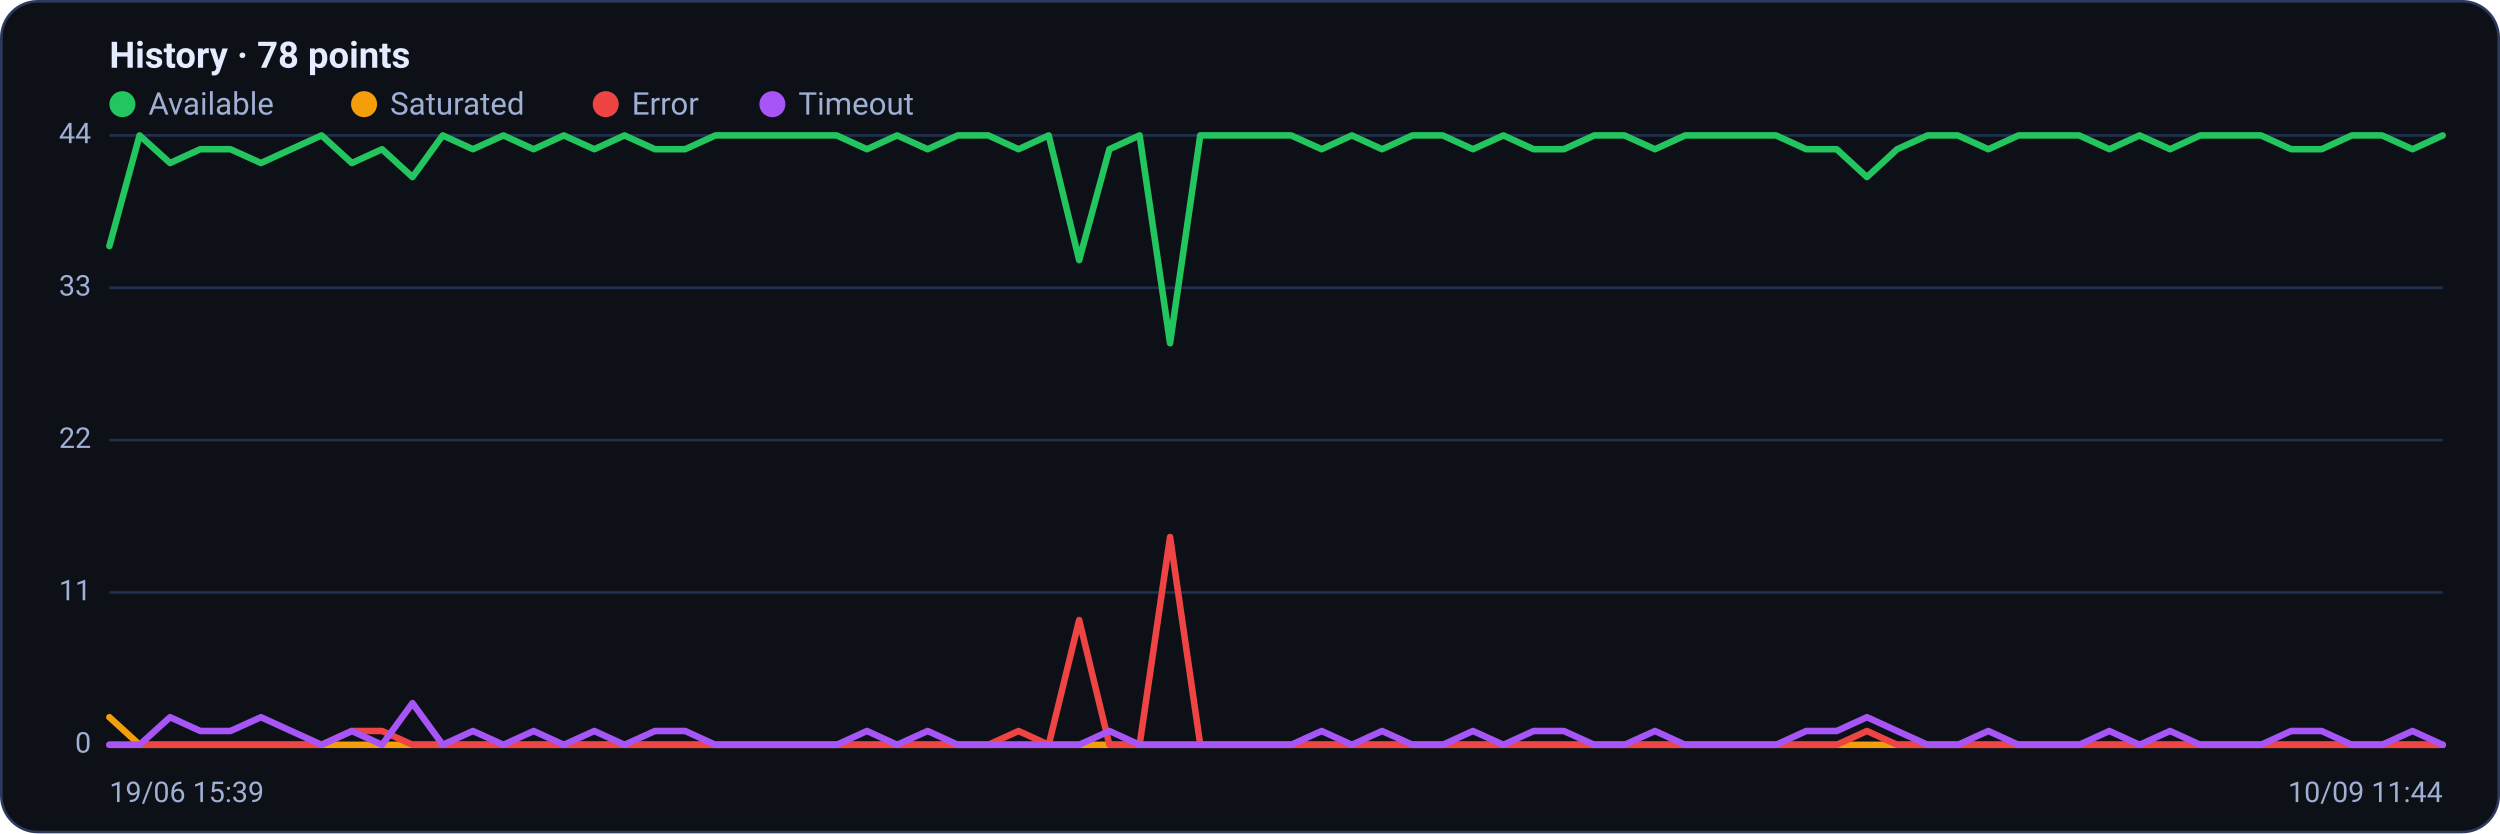
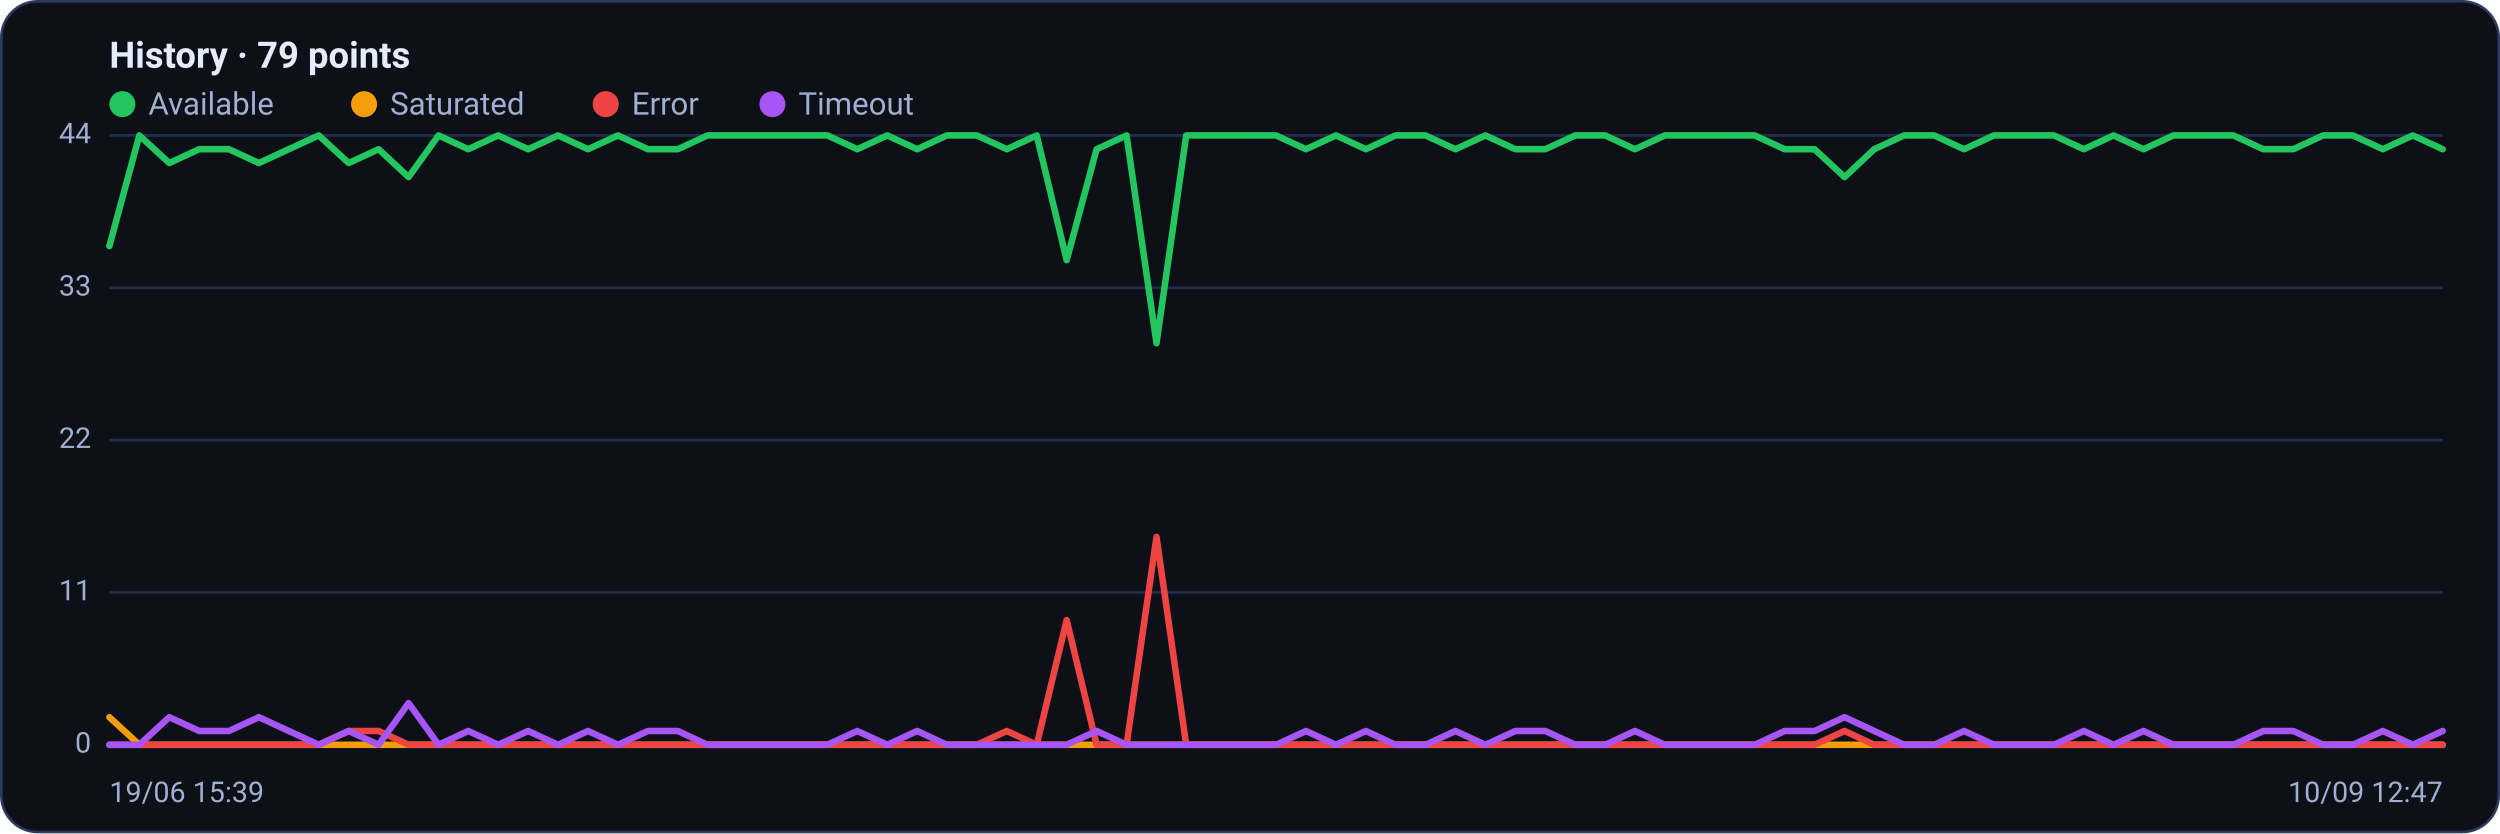
<svg xmlns="http://www.w3.org/2000/svg" viewBox="0 0 960 320" width="960" height="320" font-family="Segoe UI, system-ui, -apple-system, Roboto, Helvetica, Arial, sans-serif" role="img" aria-label="Availability history per region">
  <rect x="0.5" y="0.5" width="959" height="319" rx="14" fill="#0d1117" stroke="#2c3a5e" />
-   <text x="42" y="26" font-size="14" font-weight="600" fill="#e6ecff">History · 78 points</text>
+   <text x="42" y="26" font-size="14" font-weight="600" fill="#e6ecff">History · 79 points</text>
  <circle cx="47" cy="40" r="5" fill="#22c55e" />
  <text x="57" y="44" font-size="12" fill="#9fb0d4">Available</text>
  <circle cx="139.8" cy="40" r="5" fill="#f59e0b" />
  <text x="149.8" y="44" font-size="12" fill="#9fb0d4">Saturated</text>
  <circle cx="232.6" cy="40" r="5" fill="#ef4444" />
  <text x="242.6" y="44" font-size="12" fill="#9fb0d4">Error</text>
  <circle cx="296.6" cy="40" r="5" fill="#a855f7" />
  <text x="306.6" y="44" font-size="12" fill="#9fb0d4">Timeout</text>
  <line x1="42" y1="286.0" x2="938" y2="286.0" stroke="#21304f" stroke-width="1" />
  <text x="35" y="289.0" text-anchor="end" font-size="11" fill="#9fb0d4">0</text>
  <line x1="42" y1="227.5" x2="938" y2="227.5" stroke="#21304f" stroke-width="1" />
  <text x="35" y="230.5" text-anchor="end" font-size="11" fill="#9fb0d4">11</text>
  <line x1="42" y1="169.0" x2="938" y2="169.0" stroke="#21304f" stroke-width="1" />
  <text x="35" y="172.0" text-anchor="end" font-size="11" fill="#9fb0d4">22</text>
  <line x1="42" y1="110.5" x2="938" y2="110.5" stroke="#21304f" stroke-width="1" />
  <text x="35" y="113.5" text-anchor="end" font-size="11" fill="#9fb0d4">33</text>
  <line x1="42" y1="52.0" x2="938" y2="52.0" stroke="#21304f" stroke-width="1" />
  <text x="35" y="55.0" text-anchor="end" font-size="11" fill="#9fb0d4">44</text>
-   <polyline fill="none" stroke="#22c55e" stroke-width="2.5" stroke-linejoin="round" stroke-linecap="round" points="42.0,94.5 53.6,52.0 65.3,62.6 76.9,57.3 88.5,57.3 100.2,62.6 111.8,57.3 123.5,52.0 135.1,62.6 146.7,57.3 158.4,68.0 170.0,52.0 181.6,57.3 193.3,52.0 204.9,57.3 216.5,52.0 228.2,57.3 239.8,52.0 251.5,57.3 263.1,57.3 274.7,52.0 286.4,52.0 298.0,52.0 309.6,52.0 321.3,52.0 332.9,57.3 344.5,52.0 356.2,57.3 367.8,52.0 379.5,52.0 391.1,57.3 402.7,52.0 414.4,99.9 426.0,57.3 437.6,52.0 449.3,131.8 460.9,52.0 472.5,52.0 484.2,52.0 495.8,52.0 507.5,57.3 519.1,52.0 530.7,57.3 542.4,52.0 554.0,52.0 565.6,57.3 577.3,52.0 588.9,57.3 600.5,57.3 612.2,52.0 623.8,52.0 635.5,57.3 647.1,52.0 658.7,52.0 670.4,52.0 682.0,52.0 693.6,57.3 705.3,57.3 716.9,68.0 728.5,57.3 740.2,52.0 751.8,52.0 763.5,57.3 775.1,52.0 786.7,52.0 798.4,52.0 810.0,57.3 821.6,52.0 833.3,57.3 844.9,52.0 856.5,52.0 868.2,52.0 879.8,57.3 891.5,57.3 903.1,52.0 914.7,52.0 926.4,57.3 938.0,52.0" />
-   <polyline fill="none" stroke="#f59e0b" stroke-width="2.5" stroke-linejoin="round" stroke-linecap="round" points="42.0,275.4 53.6,286.0 65.3,286.0 76.9,286.0 88.5,286.0 100.2,286.0 111.8,286.0 123.5,286.0 135.1,286.0 146.7,286.0 158.4,286.0 170.0,286.0 181.6,286.0 193.3,286.0 204.9,286.0 216.5,286.0 228.2,286.0 239.8,286.0 251.5,286.0 263.1,286.0 274.7,286.0 286.4,286.0 298.0,286.0 309.6,286.0 321.3,286.0 332.9,286.0 344.5,286.0 356.2,286.0 367.8,286.0 379.5,286.0 391.1,286.0 402.7,286.0 414.4,286.0 426.0,286.0 437.6,286.0 449.3,286.0 460.9,286.0 472.5,286.0 484.2,286.0 495.8,286.0 507.5,286.0 519.1,286.0 530.7,286.0 542.4,286.0 554.0,286.0 565.6,286.0 577.3,286.0 588.9,286.0 600.5,286.0 612.2,286.0 623.8,286.0 635.5,286.0 647.1,286.0 658.7,286.0 670.4,286.0 682.0,286.0 693.6,286.0 705.3,286.0 716.9,286.0 728.5,286.0 740.2,286.0 751.8,286.0 763.5,286.0 775.1,286.0 786.7,286.0 798.4,286.0 810.0,286.0 821.6,286.0 833.3,286.0 844.9,286.0 856.5,286.0 868.2,286.0 879.8,286.0 891.5,286.0 903.1,286.0 914.7,286.0 926.4,286.0 938.0,286.0" />
-   <polyline fill="none" stroke="#ef4444" stroke-width="2.5" stroke-linejoin="round" stroke-linecap="round" points="42.0,286.0 53.6,286.0 65.3,286.0 76.9,286.0 88.5,286.0 100.2,286.0 111.8,286.0 123.5,286.0 135.1,280.7 146.7,280.7 158.4,286.0 170.0,286.0 181.6,286.0 193.3,286.0 204.9,286.0 216.5,286.0 228.2,286.0 239.8,286.0 251.5,286.0 263.1,286.0 274.7,286.0 286.4,286.0 298.0,286.0 309.6,286.0 321.3,286.0 332.9,286.0 344.5,286.0 356.2,286.0 367.8,286.0 379.5,286.0 391.1,280.7 402.7,286.0 414.4,238.1 426.0,286.0 437.6,286.0 449.3,206.2 460.9,286.0 472.5,286.0 484.2,286.0 495.8,286.0 507.5,286.0 519.1,286.0 530.7,286.0 542.4,286.0 554.0,286.0 565.6,286.0 577.3,286.0 588.9,286.0 600.5,286.0 612.2,286.0 623.8,286.0 635.5,286.0 647.1,286.0 658.7,286.0 670.4,286.0 682.0,286.0 693.6,286.0 705.3,286.0 716.9,280.7 728.5,286.0 740.2,286.0 751.8,286.0 763.5,286.0 775.1,286.0 786.7,286.0 798.4,286.0 810.0,286.0 821.6,286.0 833.3,286.0 844.9,286.0 856.5,286.0 868.2,286.0 879.8,286.0 891.5,286.0 903.1,286.0 914.7,286.0 926.4,286.0 938.0,286.0" />
-   <polyline fill="none" stroke="#a855f7" stroke-width="2.5" stroke-linejoin="round" stroke-linecap="round" points="42.0,286.0 53.6,286.0 65.3,275.4 76.9,280.7 88.5,280.7 100.2,275.4 111.8,280.7 123.5,286.0 135.1,280.7 146.7,286.0 158.4,270.0 170.0,286.0 181.6,280.7 193.3,286.0 204.9,280.7 216.5,286.0 228.2,280.7 239.8,286.0 251.5,280.7 263.1,280.7 274.7,286.0 286.4,286.0 298.0,286.0 309.6,286.0 321.3,286.0 332.9,280.7 344.5,286.0 356.2,280.7 367.8,286.0 379.5,286.0 391.1,286.0 402.7,286.0 414.4,286.0 426.0,280.7 437.6,286.0 449.3,286.0 460.9,286.0 472.5,286.0 484.2,286.0 495.8,286.0 507.5,280.7 519.1,286.0 530.7,280.7 542.4,286.0 554.0,286.0 565.6,280.7 577.3,286.0 588.9,280.7 600.5,280.7 612.2,286.0 623.8,286.0 635.5,280.7 647.1,286.0 658.7,286.0 670.4,286.0 682.0,286.0 693.6,280.7 705.3,280.7 716.9,275.4 728.5,280.7 740.2,286.0 751.8,286.0 763.5,280.7 775.1,286.0 786.7,286.0 798.4,286.0 810.0,280.7 821.6,286.0 833.3,280.7 844.9,286.0 856.5,286.0 868.2,286.0 879.8,280.7 891.5,280.7 903.1,286.0 914.7,286.0 926.4,280.7 938.0,286.0" />
+   <polyline fill="none" stroke="#22c55e" stroke-width="2.5" stroke-linejoin="round" stroke-linecap="round" points="42.0,94.5 53.5,52.0 65.0,62.6 76.5,57.3 87.9,57.3 99.4,62.6 110.9,57.3 122.4,52.0 133.9,62.6 145.4,57.3 156.9,68.0 168.4,52.0 179.8,57.3 191.3,52.0 202.8,57.3 214.3,52.0 225.8,57.3 237.3,52.0 248.8,57.3 260.3,57.3 271.7,52.0 283.2,52.0 294.7,52.0 306.2,52.0 317.7,52.0 329.2,57.3 340.7,52.0 352.2,57.3 363.6,52.0 375.1,52.0 386.6,57.3 398.1,52.0 409.6,99.9 421.1,57.3 432.6,52.0 444.1,131.8 455.5,52.0 467.0,52.0 478.5,52.0 490.0,52.0 501.5,57.3 513.0,52.0 524.5,57.3 535.9,52.0 547.4,52.0 558.9,57.3 570.4,52.0 581.9,57.3 593.4,57.3 604.9,52.0 616.4,52.0 627.8,57.3 639.3,52.0 650.8,52.0 662.3,52.0 673.8,52.0 685.3,57.3 696.8,57.3 708.3,68.0 719.7,57.3 731.2,52.0 742.7,52.0 754.2,57.3 765.7,52.0 777.2,52.0 788.7,52.0 800.2,57.3 811.6,52.0 823.1,57.3 834.6,52.0 846.1,52.0 857.6,52.0 869.1,57.3 880.6,57.3 892.1,52.0 903.5,52.0 915.0,57.3 926.5,52.0 938.0,57.3" />
+   <polyline fill="none" stroke="#f59e0b" stroke-width="2.5" stroke-linejoin="round" stroke-linecap="round" points="42.0,275.4 53.5,286.0 65.0,286.0 76.5,286.0 87.9,286.0 99.4,286.0 110.9,286.0 122.4,286.0 133.9,286.0 145.4,286.0 156.9,286.0 168.4,286.0 179.8,286.0 191.3,286.0 202.8,286.0 214.3,286.0 225.8,286.0 237.3,286.0 248.8,286.0 260.3,286.0 271.7,286.0 283.2,286.0 294.7,286.0 306.2,286.0 317.7,286.0 329.2,286.0 340.7,286.0 352.2,286.0 363.6,286.0 375.1,286.0 386.6,286.0 398.1,286.0 409.6,286.0 421.1,286.0 432.6,286.0 444.1,286.0 455.5,286.0 467.0,286.0 478.5,286.0 490.0,286.0 501.5,286.0 513.0,286.0 524.5,286.0 535.9,286.0 547.4,286.0 558.9,286.0 570.4,286.0 581.9,286.0 593.4,286.0 604.9,286.0 616.4,286.0 627.8,286.0 639.3,286.0 650.8,286.0 662.3,286.0 673.8,286.0 685.3,286.0 696.8,286.0 708.3,286.0 719.7,286.0 731.2,286.0 742.7,286.0 754.2,286.0 765.7,286.0 777.2,286.0 788.7,286.0 800.2,286.0 811.6,286.0 823.1,286.0 834.6,286.0 846.1,286.0 857.6,286.0 869.1,286.0 880.6,286.0 892.1,286.0 903.5,286.0 915.0,286.0 926.5,286.0 938.0,286.0" />
+   <polyline fill="none" stroke="#ef4444" stroke-width="2.5" stroke-linejoin="round" stroke-linecap="round" points="42.0,286.0 53.5,286.0 65.0,286.0 76.5,286.0 87.9,286.0 99.4,286.0 110.9,286.0 122.4,286.0 133.9,280.7 145.4,280.7 156.9,286.0 168.4,286.0 179.8,286.0 191.3,286.0 202.8,286.0 214.3,286.0 225.8,286.0 237.3,286.0 248.8,286.0 260.3,286.0 271.7,286.0 283.2,286.0 294.7,286.0 306.2,286.0 317.7,286.0 329.2,286.0 340.7,286.0 352.2,286.0 363.6,286.0 375.1,286.0 386.6,280.7 398.1,286.0 409.6,238.1 421.1,286.0 432.6,286.0 444.1,206.2 455.5,286.0 467.0,286.0 478.5,286.0 490.0,286.0 501.5,286.0 513.0,286.0 524.5,286.0 535.9,286.0 547.4,286.0 558.9,286.0 570.4,286.0 581.9,286.0 593.4,286.0 604.9,286.0 616.4,286.0 627.8,286.0 639.3,286.0 650.8,286.0 662.3,286.0 673.8,286.0 685.3,286.0 696.8,286.0 708.3,280.7 719.7,286.0 731.2,286.0 742.7,286.0 754.2,286.0 765.7,286.0 777.2,286.0 788.7,286.0 800.2,286.0 811.6,286.0 823.1,286.0 834.6,286.0 846.1,286.0 857.6,286.0 869.1,286.0 880.6,286.0 892.1,286.0 903.5,286.0 915.0,286.0 926.5,286.0 938.0,286.0" />
+   <polyline fill="none" stroke="#a855f7" stroke-width="2.5" stroke-linejoin="round" stroke-linecap="round" points="42.0,286.0 53.5,286.0 65.0,275.4 76.5,280.7 87.9,280.7 99.4,275.4 110.9,280.7 122.4,286.0 133.9,280.7 145.4,286.0 156.9,270.0 168.4,286.0 179.8,280.7 191.3,286.0 202.8,280.7 214.3,286.0 225.8,280.7 237.3,286.0 248.8,280.7 260.3,280.7 271.7,286.0 283.2,286.0 294.7,286.0 306.2,286.0 317.7,286.0 329.2,280.7 340.7,286.0 352.2,280.7 363.6,286.0 375.1,286.0 386.6,286.0 398.1,286.0 409.6,286.0 421.1,280.7 432.6,286.0 444.1,286.0 455.5,286.0 467.0,286.0 478.5,286.0 490.0,286.0 501.5,280.7 513.0,286.0 524.5,280.7 535.9,286.0 547.4,286.0 558.9,280.7 570.4,286.0 581.9,280.7 593.4,280.7 604.9,286.0 616.4,286.0 627.8,280.7 639.3,286.0 650.8,286.0 662.3,286.0 673.8,286.0 685.3,280.7 696.8,280.7 708.3,275.4 719.7,280.7 731.2,286.0 742.7,286.0 754.2,280.7 765.7,286.0 777.2,286.0 788.7,286.0 800.2,280.7 811.6,286.0 823.1,280.7 834.6,286.0 846.1,286.0 857.6,286.0 869.1,280.7 880.6,280.7 892.1,286.0 903.5,286.0 915.0,280.7 926.5,286.0 938.0,280.7" />
  <text x="42" y="308" font-size="11" fill="#9fb0d4">19/06 15:39</text>
-   <text x="938" y="308" text-anchor="end" font-size="11" fill="#9fb0d4">10/09 11:44</text>
+   <text x="938" y="308" text-anchor="end" font-size="11" fill="#9fb0d4">10/09 12:47</text>
</svg>
